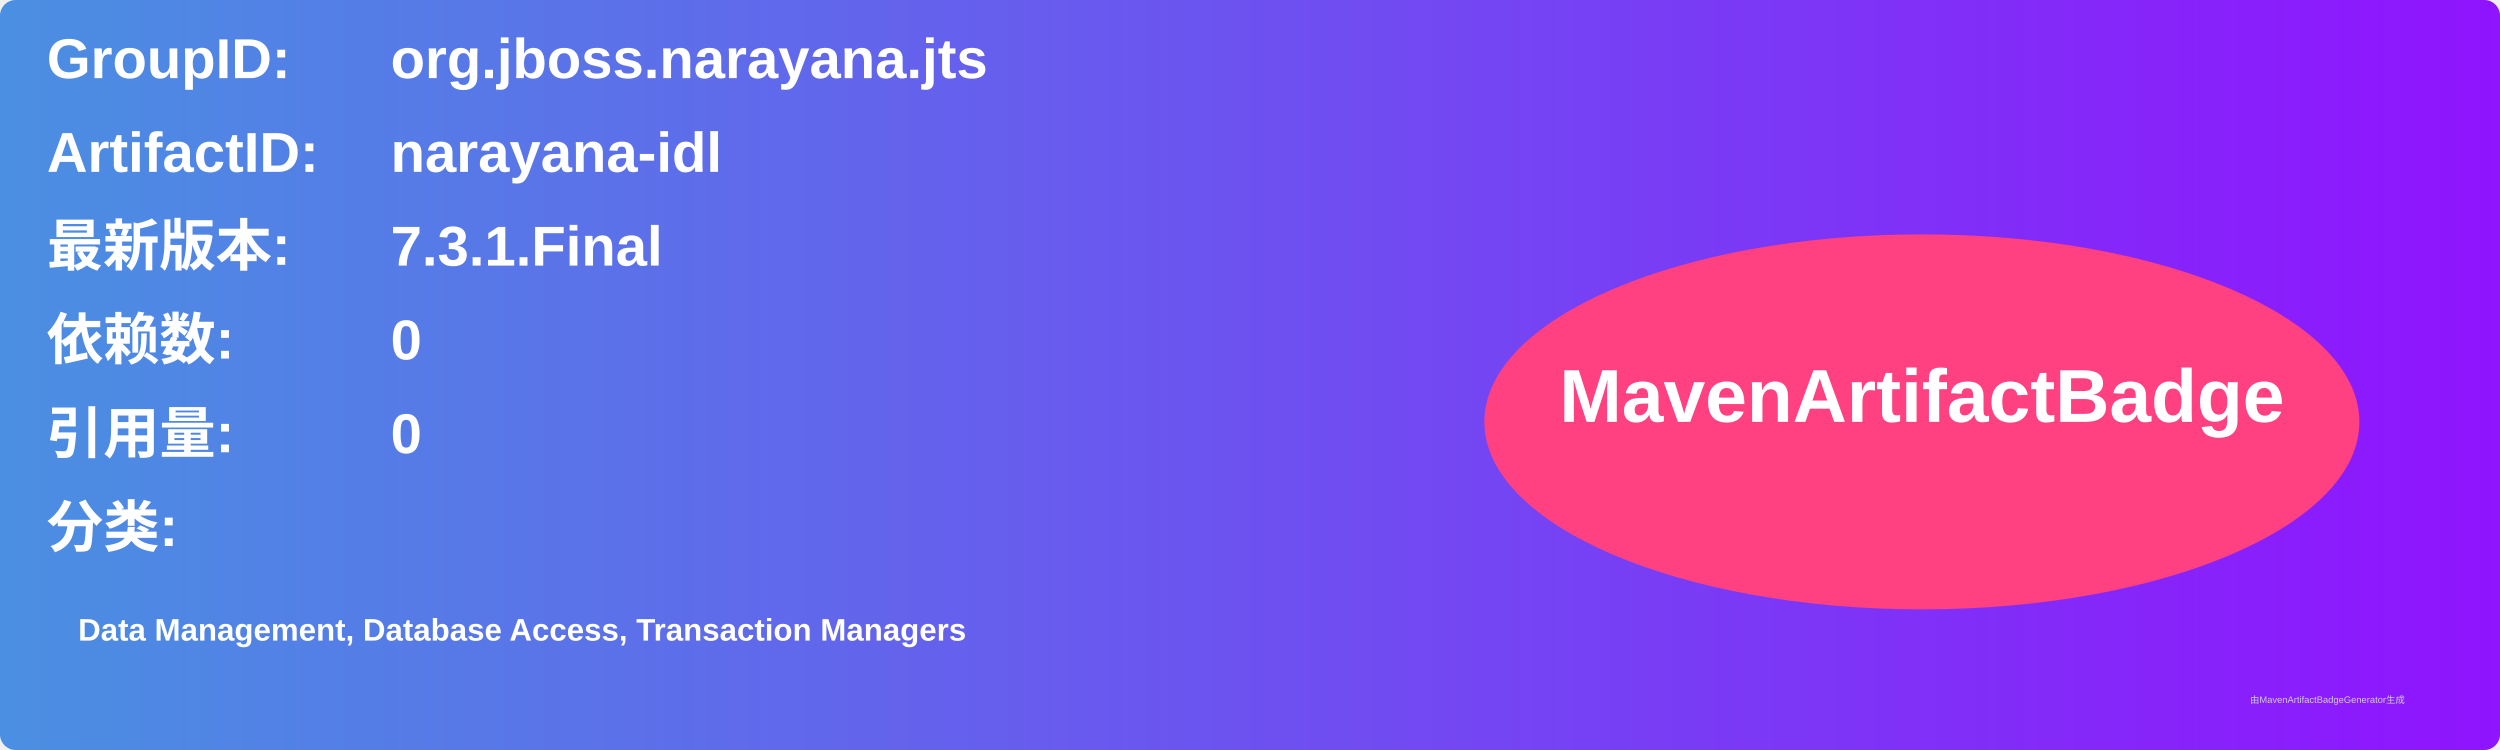
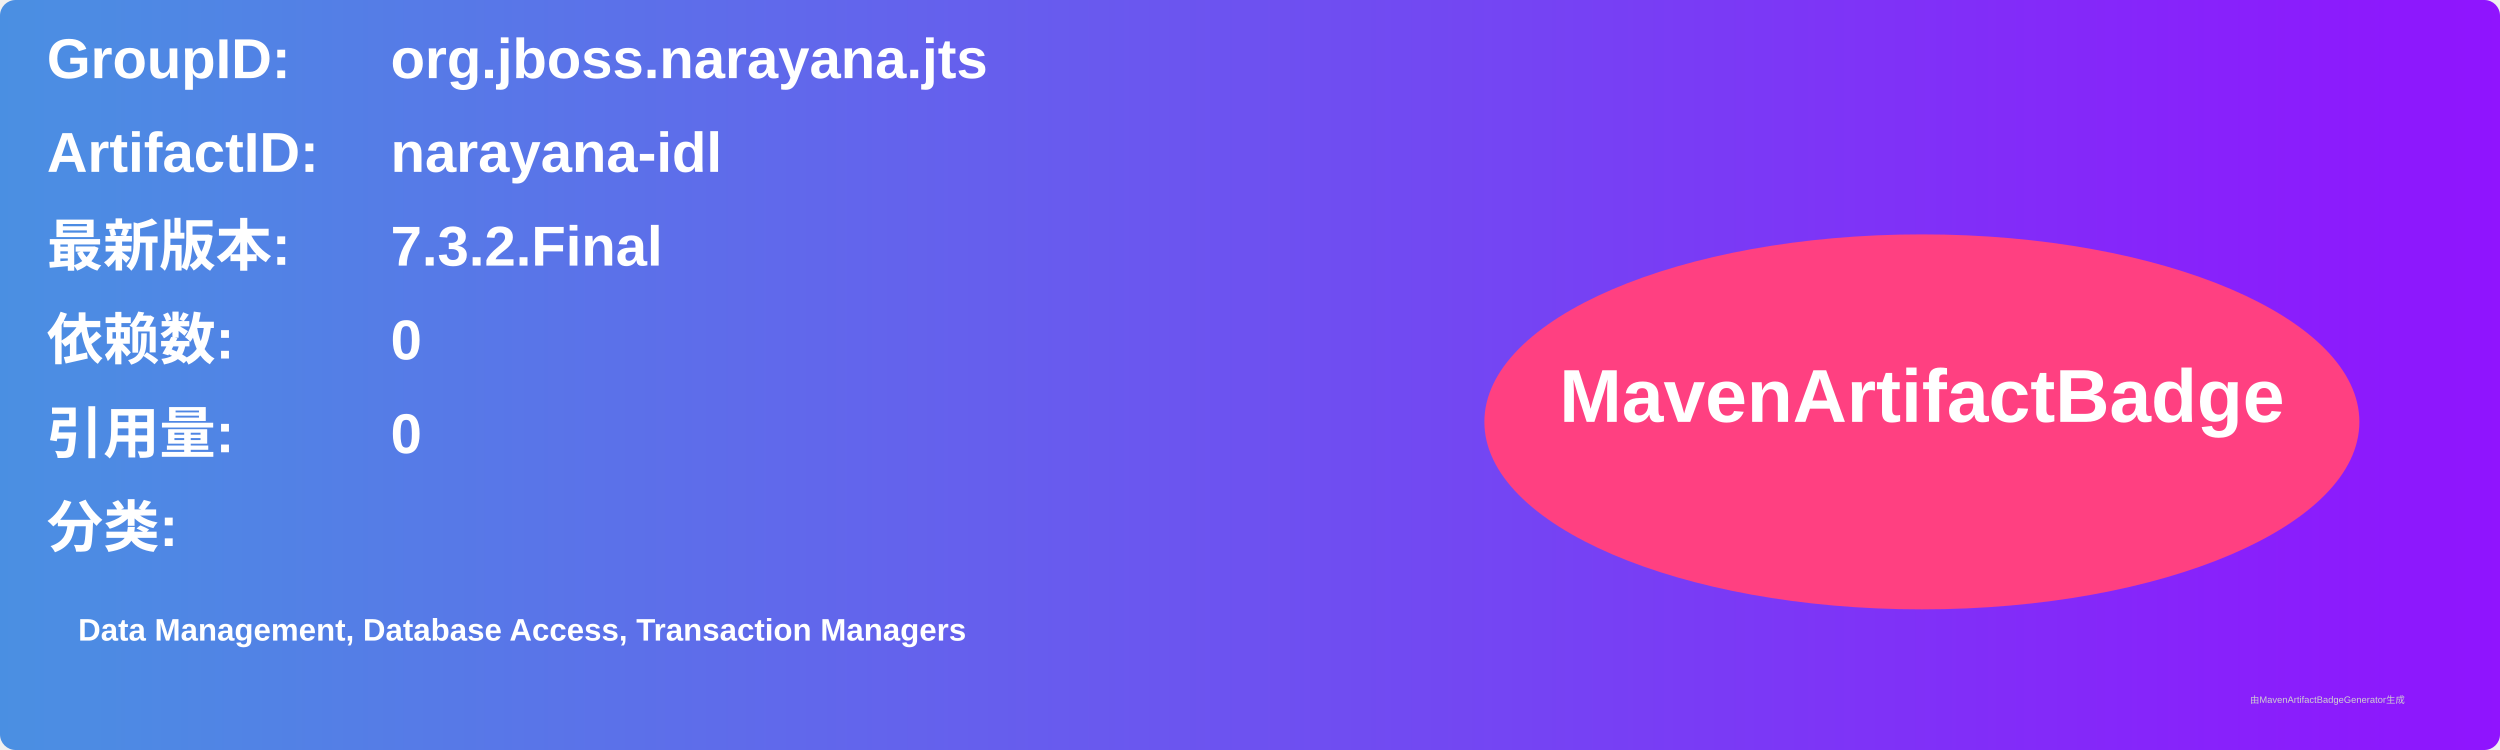
<svg xmlns="http://www.w3.org/2000/svg" width="800" height="240" viewBox="0 0 800 240">
  <linearGradient id="grad" x1="0%" y1="0%" x2="100%" y2="0%">
    <stop offset="0%" stop-color="#4a90e2" />
    <stop offset="100%" stop-color="#9013fe" />
  </linearGradient>
  <rect width="100%" height="100%" rx="5" ry="5" fill="url(#grad)" />
  <g transform="translate(15, 15)">
    <text x="0" y="10" font-family="Arial" font-size="18" fill="white" font-weight="bold" width="260">GroupID:</text>
    <text x="110" y="10" font-family="Arial" font-size="18" fill="white" font-weight="bold" width="460">org.jboss.narayana.jts</text>
    <text x="0" y="40" font-family="Arial" font-size="18" fill="white" font-weight="bold" width="260">ArtifactID:</text>
    <text x="110" y="40" font-family="Arial" font-size="18" fill="white" font-weight="bold" width="460">narayana-idl</text>
    <text x="0" y="70" font-family="Arial" font-size="18" fill="white" font-weight="bold">最新版本:</text>
    <text x="110" y="70" font-family="Arial" font-size="18" fill="white" font-weight="bold">
-       <tspan font-weight="bold">7.3.1.Final</tspan>
+       <tspan font-weight="bold">7.3.2.Final</tspan>
    </text>
    <text x="0" y="100" font-family="Arial" font-size="18" fill="white" font-weight="bold">依赖数: </text>
    <text x="110" y="100" font-family="Arial" font-size="18" fill="white">
      <tspan font-weight="bold">0</tspan>
    </text>
    <text x="0" y="130" font-family="Arial" font-size="18" fill="white" font-weight="bold">引用量: </text>
    <text x="110" y="130" font-family="Arial" font-size="18" fill="white">
      <tspan font-weight="bold">0</tspan>
    </text>
    <text x="0" y="160" font-family="Arial" font-size="18" fill="white" font-weight="bold">分类:</text>
    <text x="10" y="190" font-family="Arial" font-size="10" fill="white">
      <tspan font-weight="bold">Data Management, Database Access, Transaction Managers</tspan>
    </text>
    <ellipse cx="600" cy="120" rx="140" ry="60" fill="#ff4081" />
    <text x="600" y="120" text-anchor="middle" font-family="Arial" font-size="24" fill="white" font-weight="bold">MavenArtifactBadge</text>
  </g>
  <text x="720" y="225" font-family="Arial" font-size="3" fill="#d0d0d0">由MavenArtifactBadgeGenerator生成</text>
</svg>
